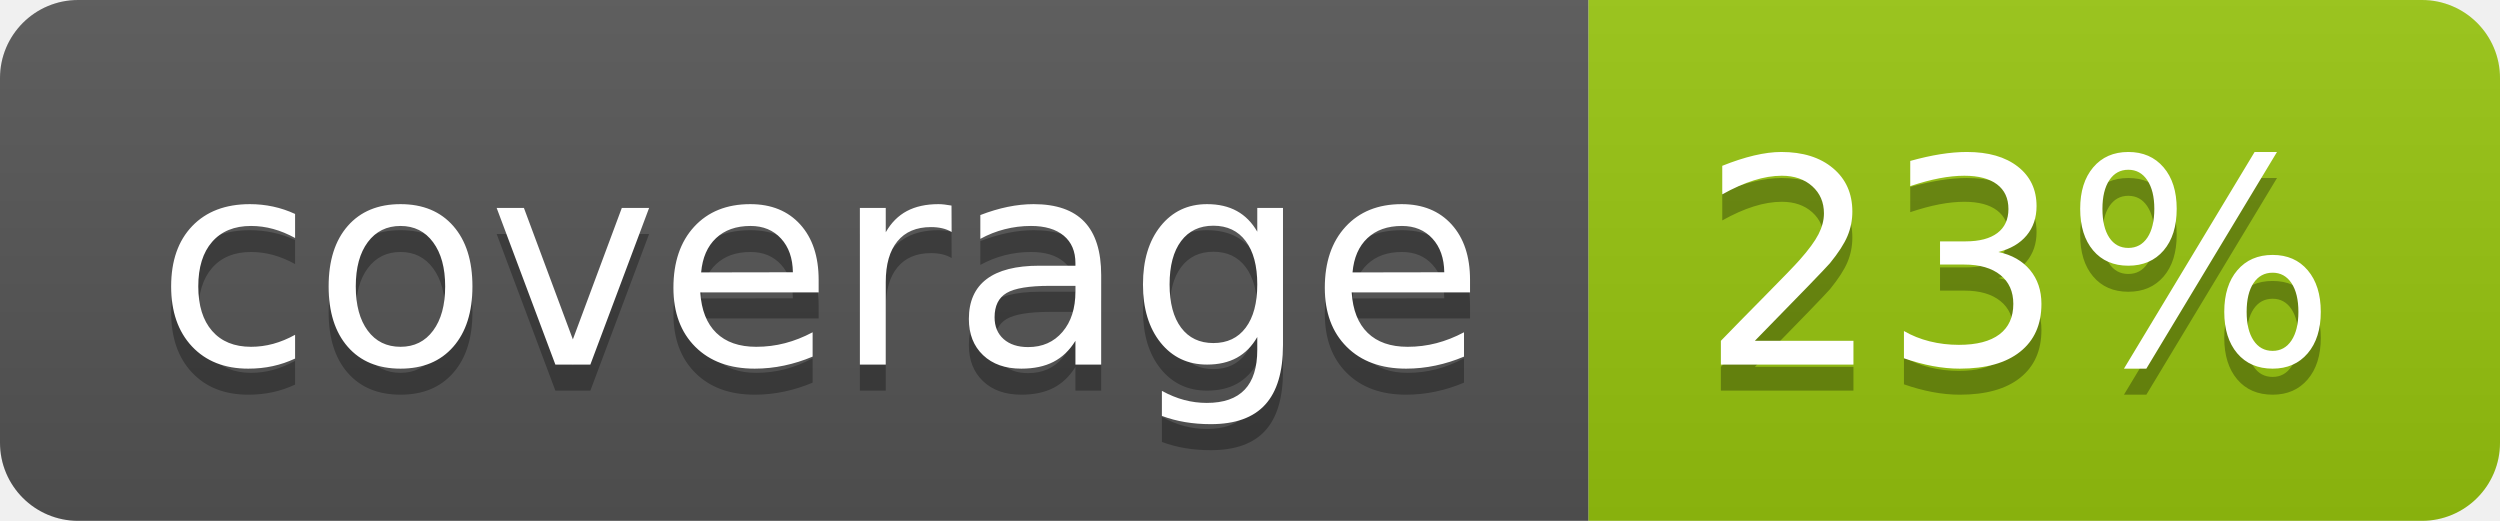
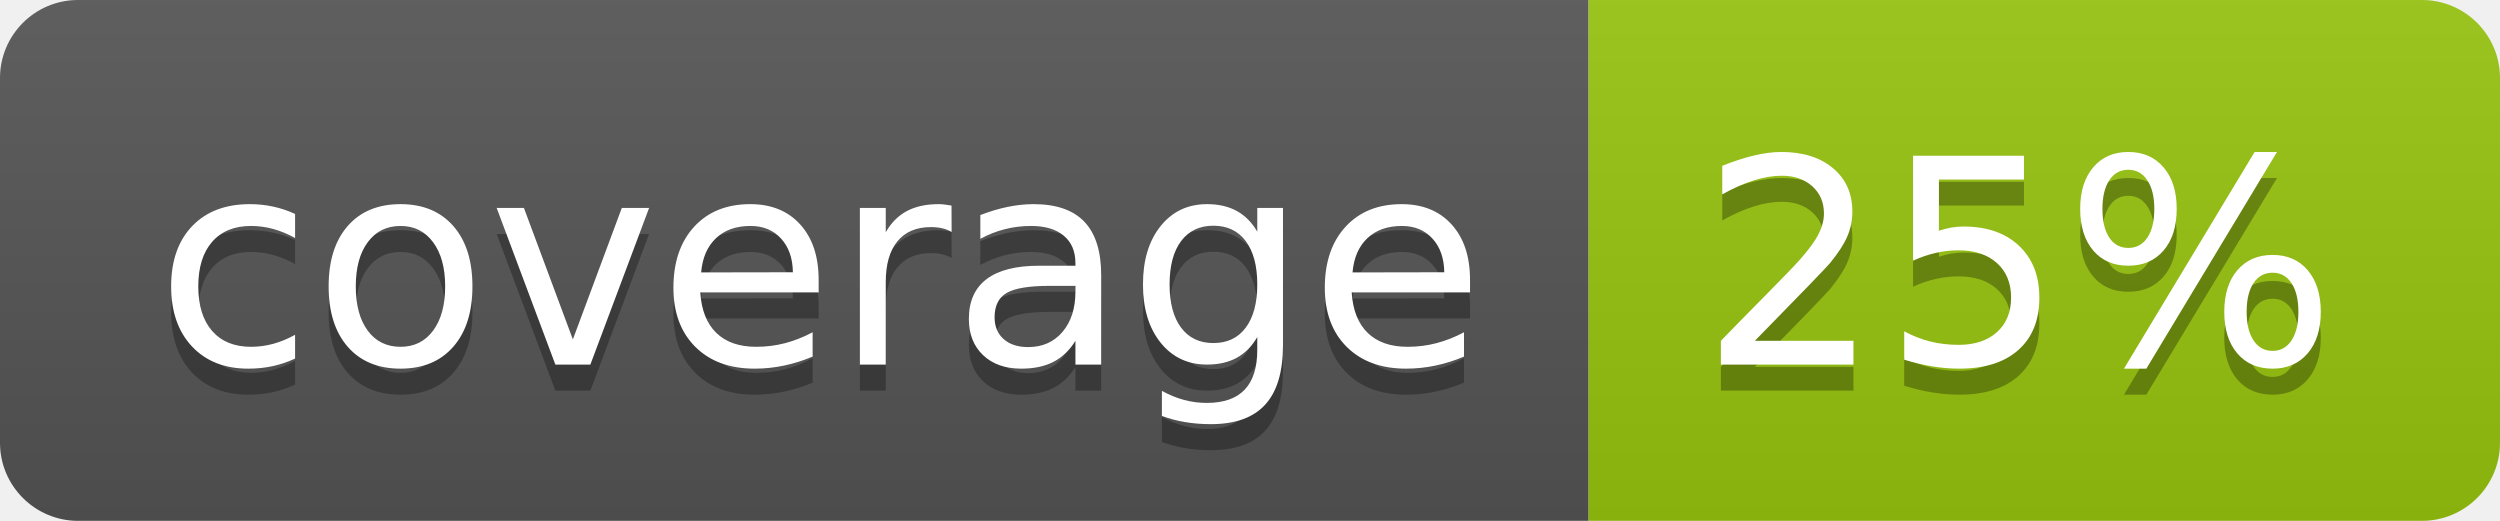
<svg xmlns="http://www.w3.org/2000/svg" width="96" height="20">
  <linearGradient id="b" x2="0" y2="100%">
    <stop offset="0" stop-color="#bbb" stop-opacity=".1" />
    <stop offset="1" stop-opacity=".1" />
  </linearGradient>
  <clipPath id="a">
    <rect width="96" height="20" rx="3" fill="#fff" />
  </clipPath>
  <g clip-path="url(#a)">
    <path fill="#555" d="M0 0h61v20H0z" />
    <path fill="#97C50F" d="M61 0h35v20H61z" />
    <path fill="url(#b)" d="M0 0h96v20H0z" />
  </g>
  <g fill="#fff" text-anchor="middle" font-family="DejaVu Sans,Verdana,Geneva,sans-serif" font-size="110">
    <text x="315" y="150" fill="#010101" fill-opacity=".3" transform="scale(.1)" textLength="510">coverage</text>
    <text x="315" y="140" transform="scale(.1)" textLength="510">coverage</text>
-     <text x="775" y="150" fill="#010101" fill-opacity=".3" transform="scale(.1)" textLength="250">23%</text>
-     <text x="775" y="140" transform="scale(.1)" textLength="250">23%</text>
+     <text x="775" y="150" fill="#010101" fill-opacity=".3" transform="scale(.1)" textLength="250">25%</text>
+     <text x="775" y="140" transform="scale(.1)" textLength="250">25%</text>
  </g>
</svg>
